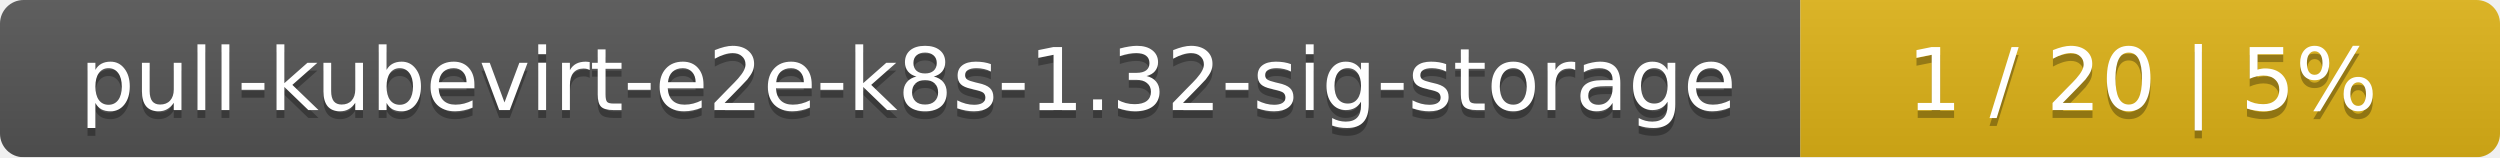
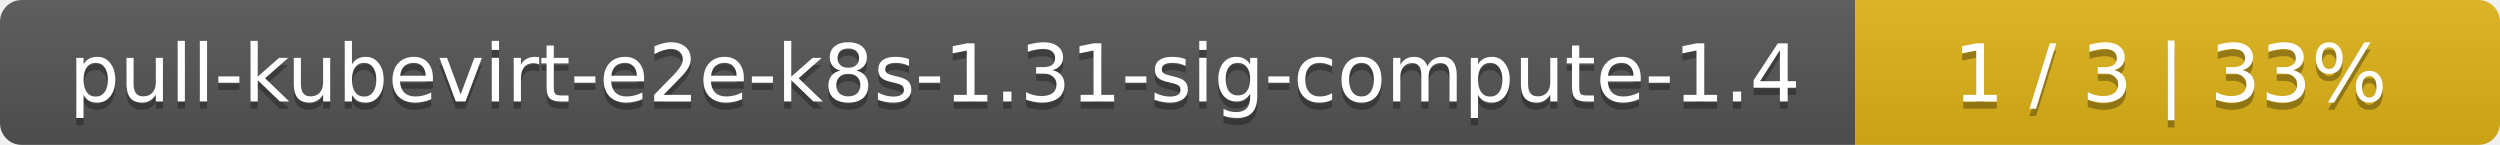
- <svg xmlns="http://www.w3.org/2000/svg" width="318" height="20">
+ <svg xmlns="http://www.w3.org/2000/svg" width="345" height="20">
  <linearGradient id="smooth" x2="0" y2="100%">
    <stop offset="0" stop-color="#bbb" stop-opacity=".1" />
    <stop offset="1" stop-opacity=".1" />
  </linearGradient>
  <mask id="round">
-     <rect width="318" height="20" rx="3" fill="#fff" />
+     <rect width="345" height="20" rx="3" fill="#fff" />
  </mask>
  <g mask="url(#round)">
-     <rect width="229" height="20" fill="#555" />
-     <rect x="229" width="89" height="20" fill="#dfb317" />
-     <rect width="318" height="20" fill="url(#smooth)" />
+     <rect width="256" height="20" fill="#555" />
+     <rect x="256" width="89" height="20" fill="#dfb317" />
+     <rect width="345" height="20" fill="url(#smooth)" />
  </g>
  <g fill="#fff" text-anchor="middle" font-family="DejaVu Sans,Verdana,Geneva,sans-serif" font-size="11">
-     <text x="115.5" y="15" fill="#010101" fill-opacity=".3">pull-kubevirt-e2e-k8s-1.32-sig-storage</text>
-     <text x="115.5" y="14">pull-kubevirt-e2e-k8s-1.32-sig-storage</text>
-     <text x="272.5" y="15" fill="#010101" fill-opacity=".3">1 / 20    |    5%</text>
-     <text x="272.5" y="14">1 / 20    |    5%</text>
+     <text x="129" y="15" fill="#010101" fill-opacity=".3">pull-kubevirt-e2e-k8s-1.31-sig-compute-1.4</text>
+     <text x="129" y="14">pull-kubevirt-e2e-k8s-1.31-sig-compute-1.4</text>
+     <text x="299.5" y="15" fill="#010101" fill-opacity=".3">1 / 3    |    33%</text>
+     <text x="299.5" y="14">1 / 3    |    33%</text>
  </g>
</svg>
